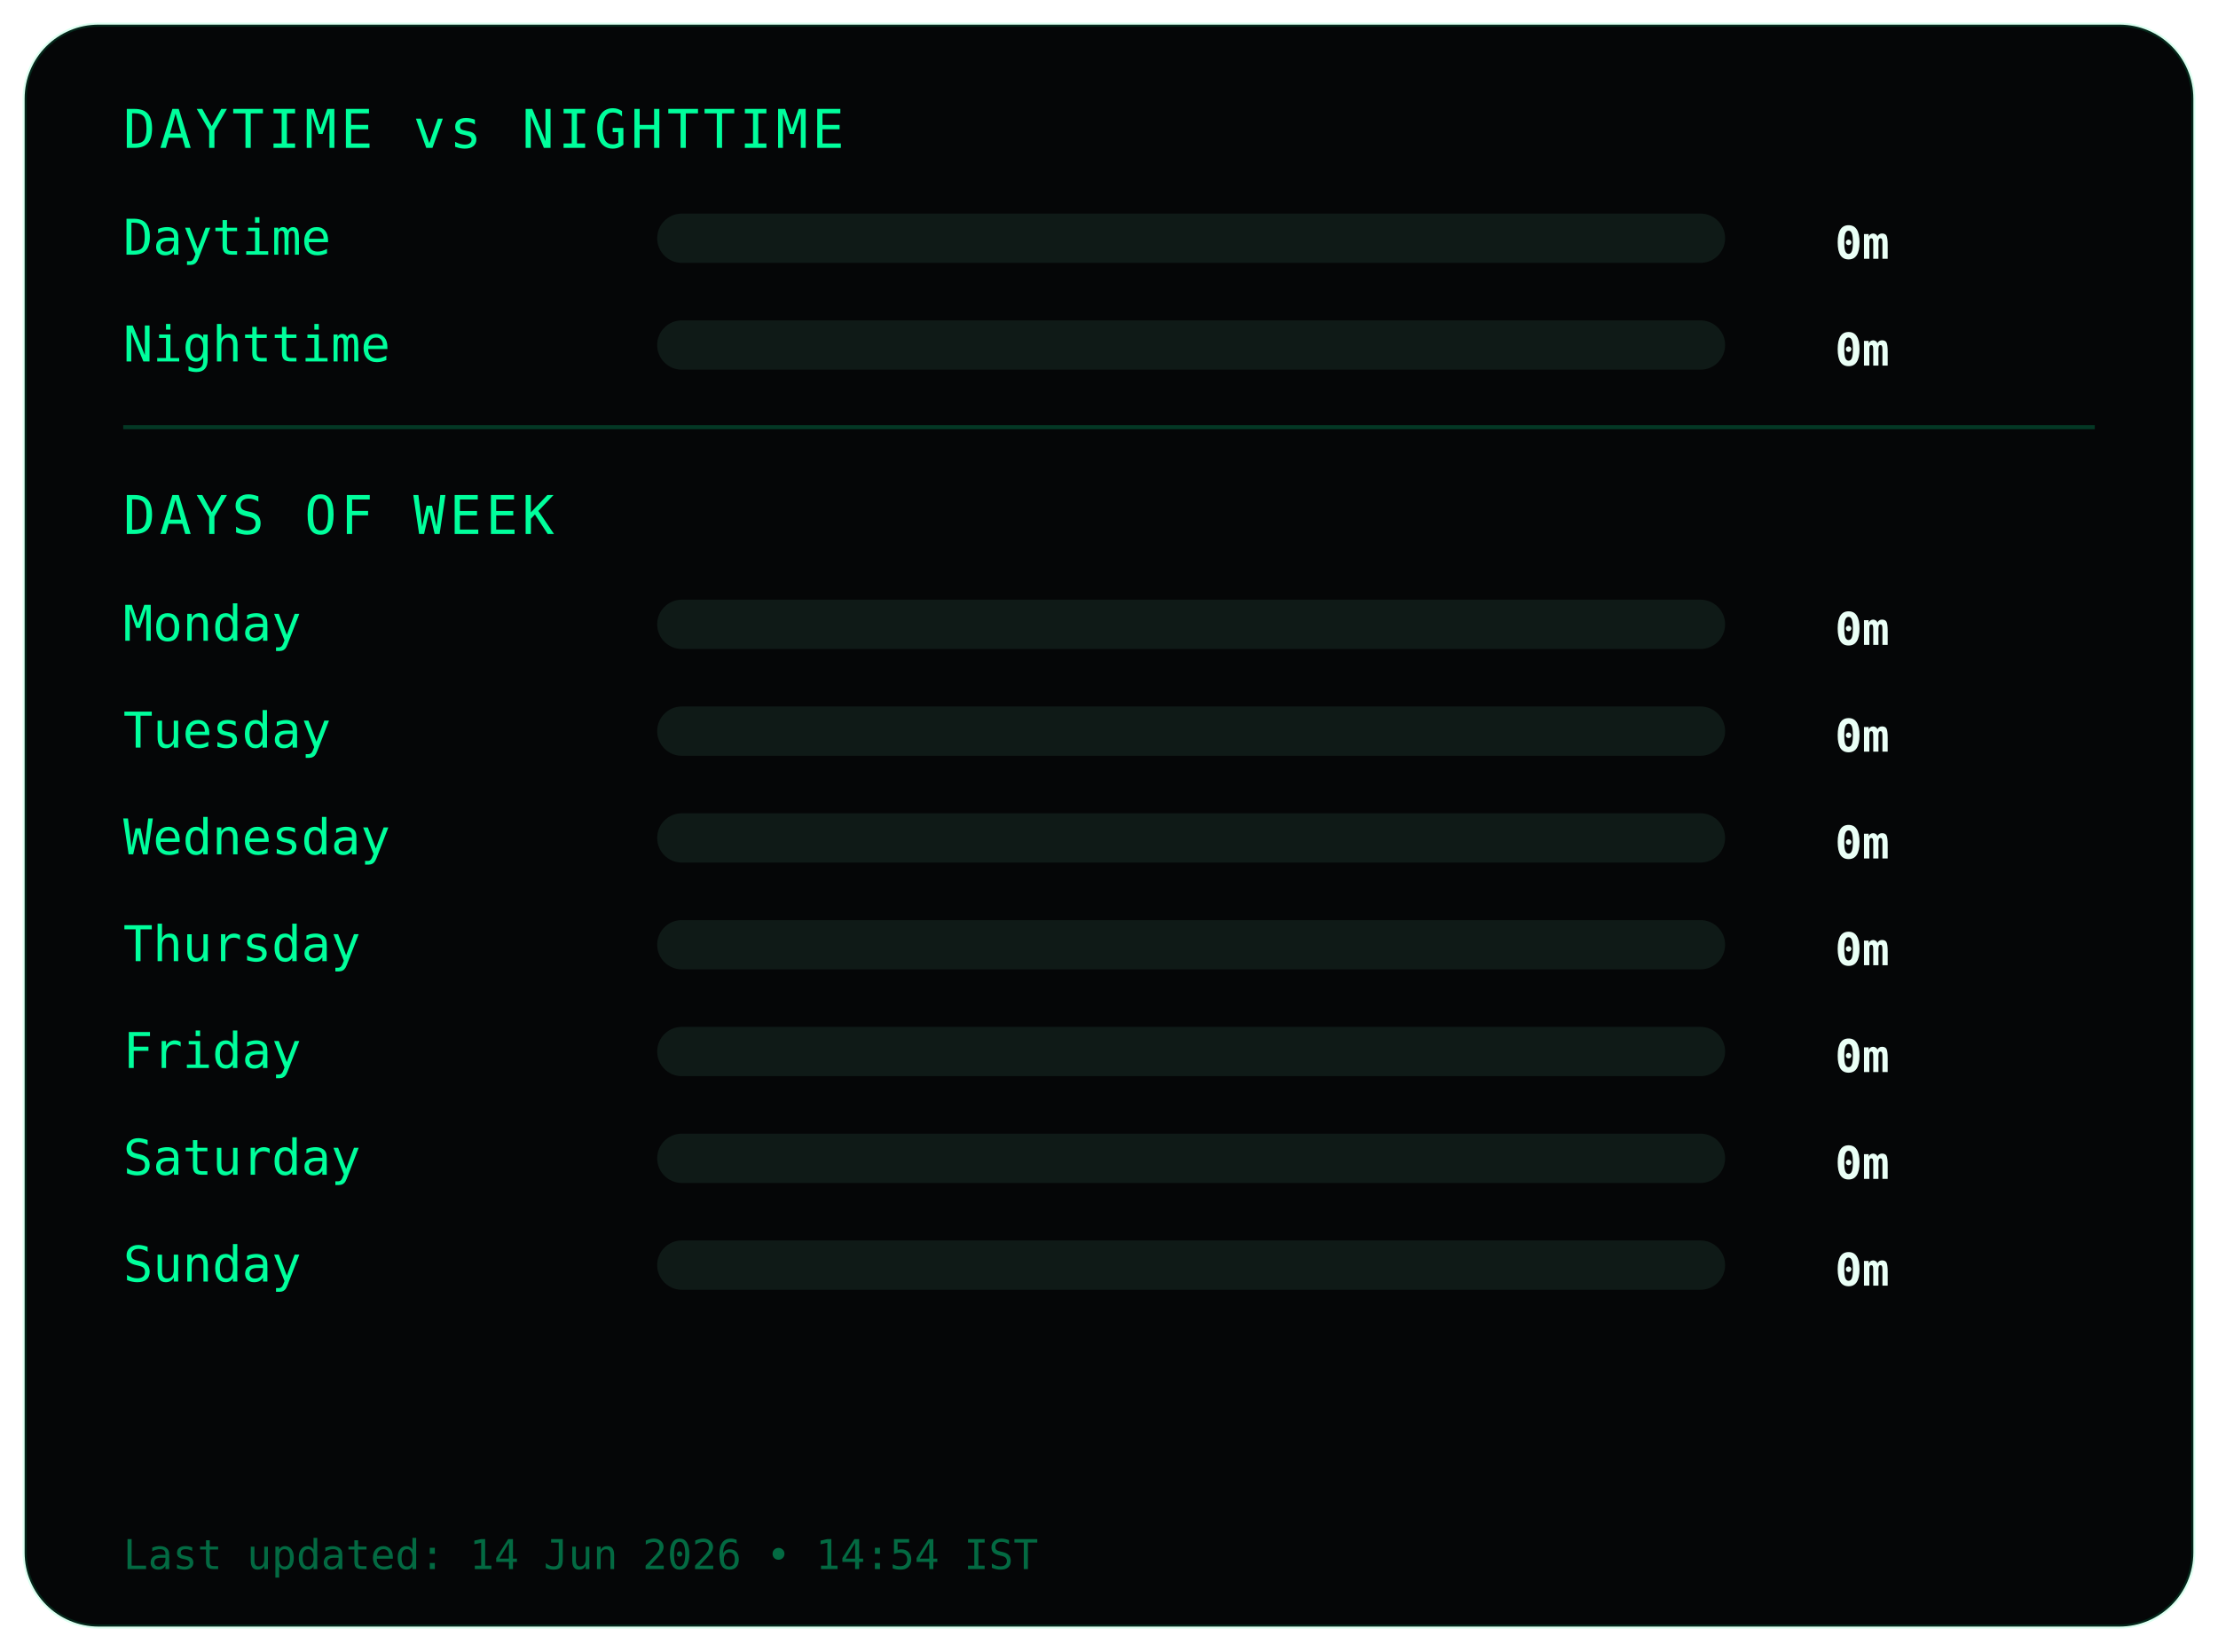
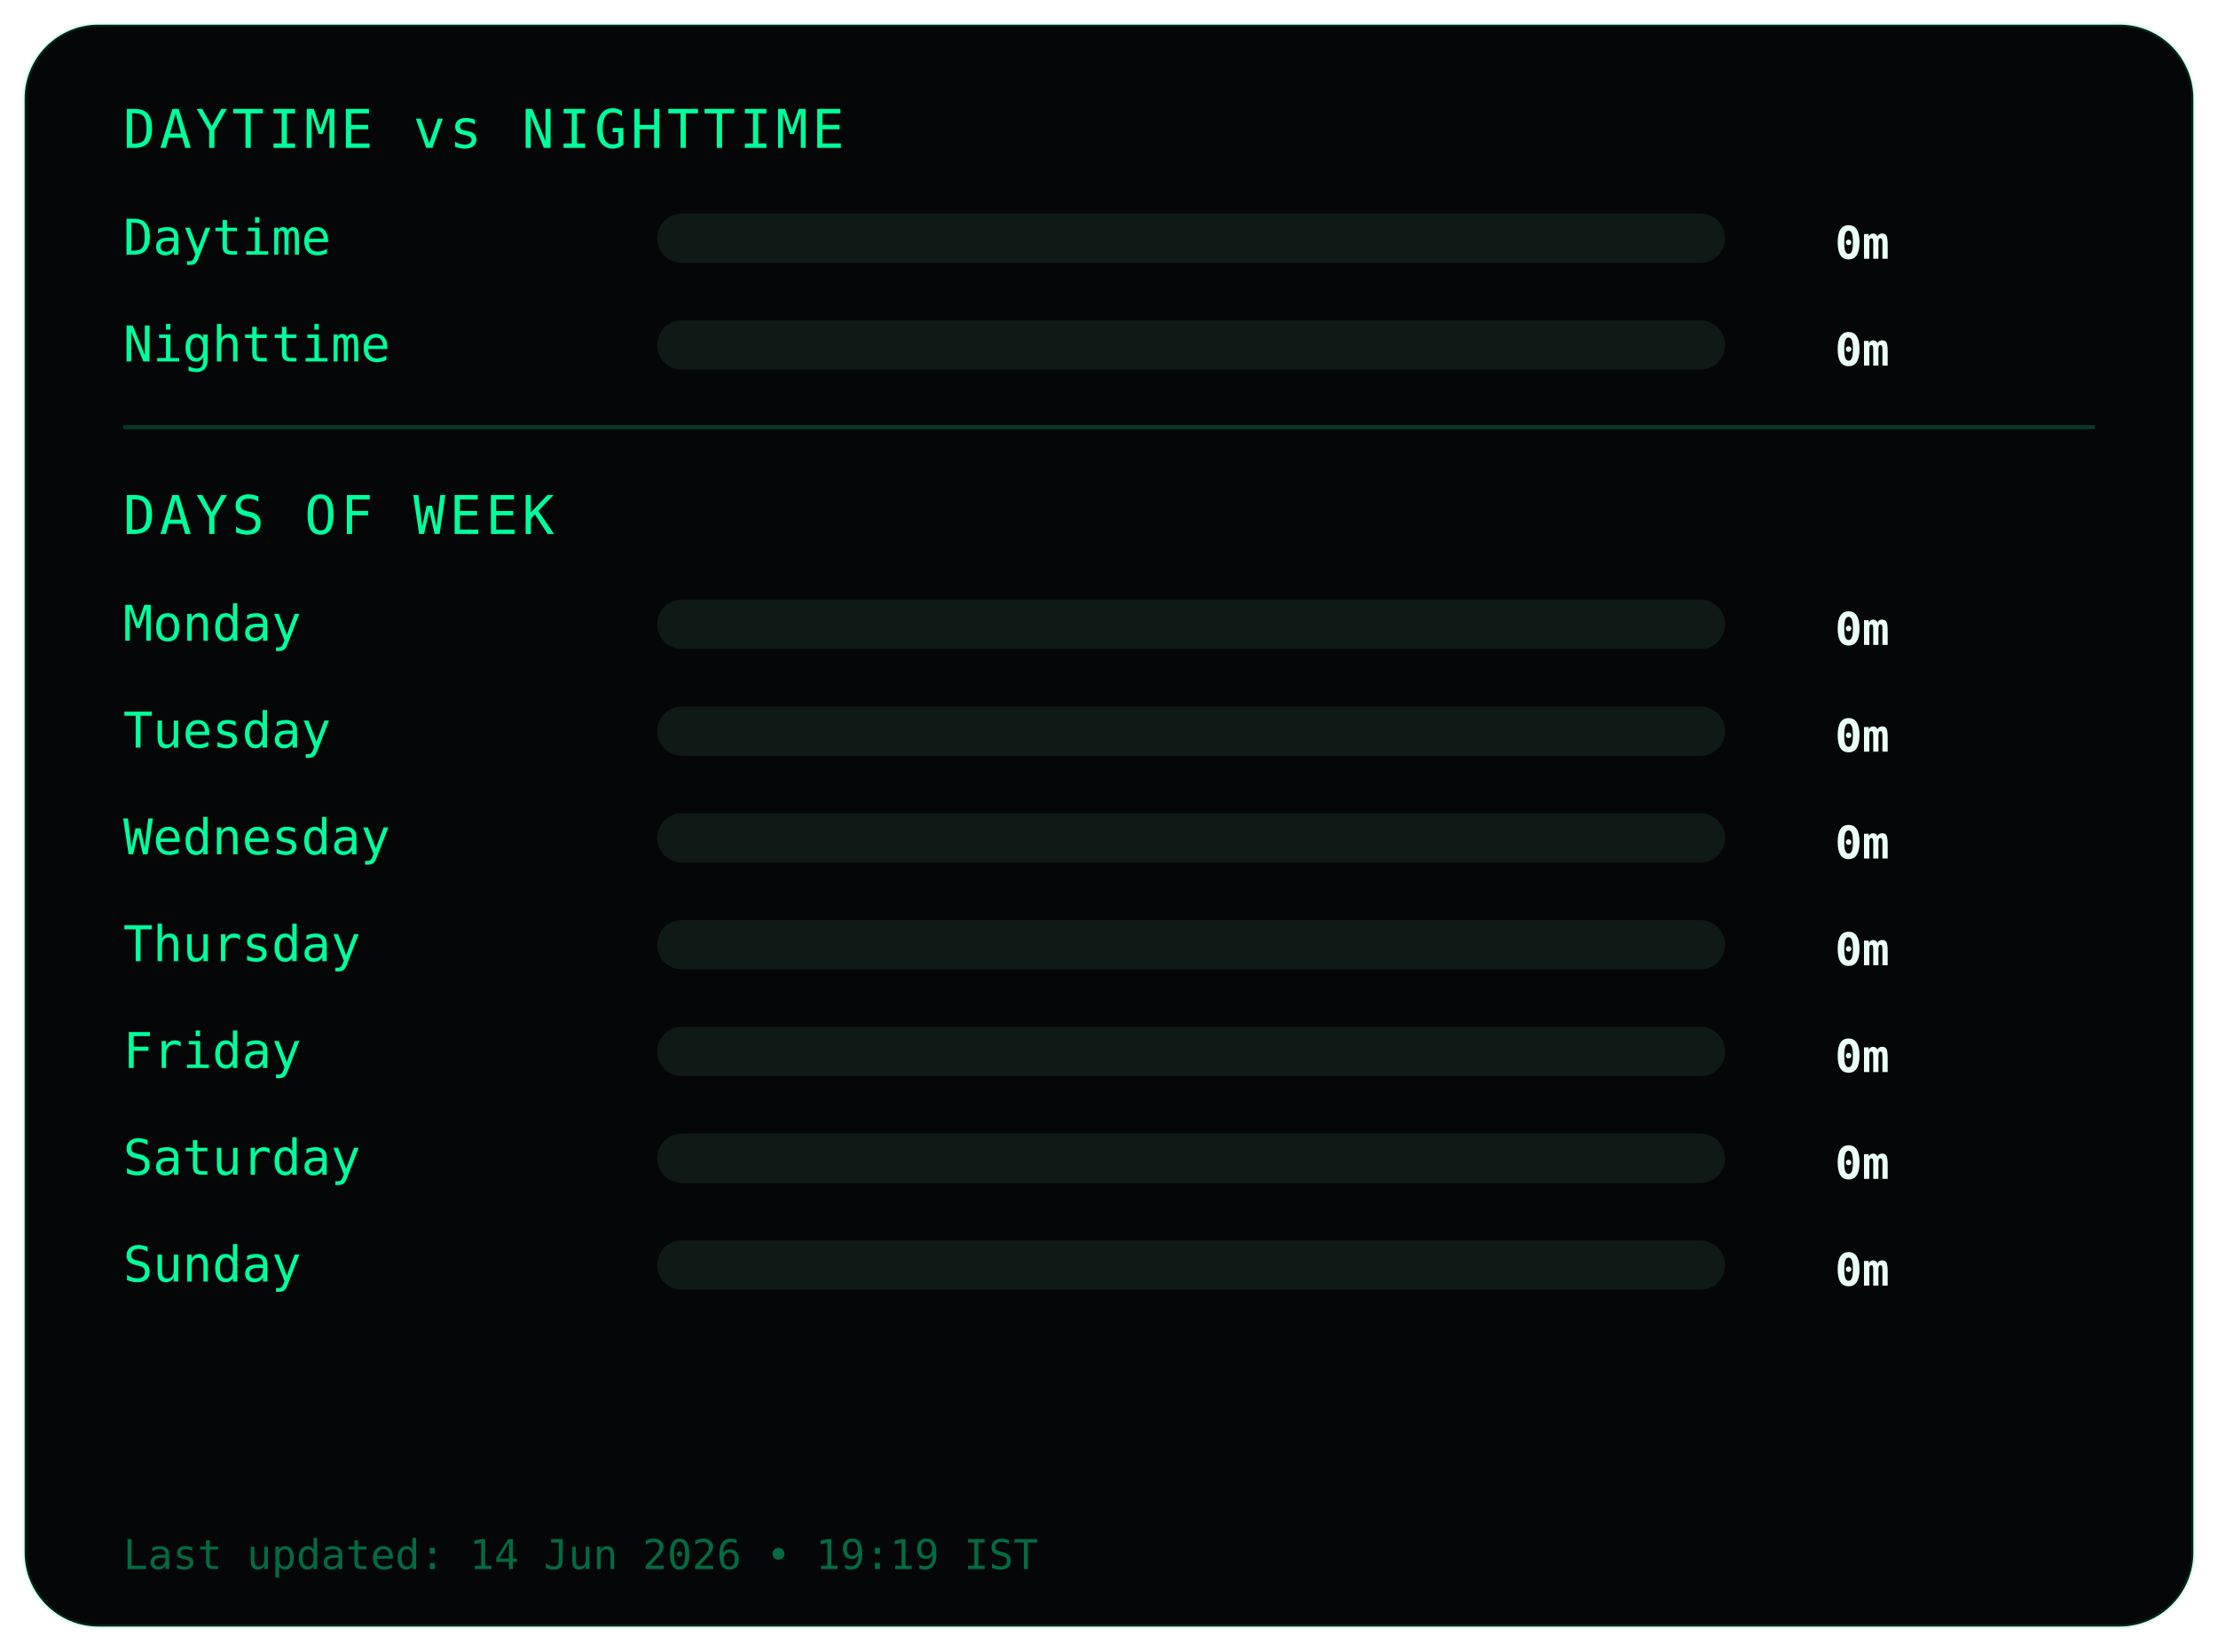
<svg xmlns="http://www.w3.org/2000/svg" width="540" height="402">
  <style>
.frame {
  fill:#050607;
  stroke:#00ff9c22;
  stroke-width:1;
}
.title {
  fill:#00ff9c;
  font-family:monospace;
  font-size:13px;
  letter-spacing:1px;
}
.label {
  fill:#00ff9c;
  font-family:monospace;
  font-size:12px;
}
.value {
  fill:#eafff6;
  font-family:monospace;
  font-size:11px;
  font-weight:bold;
  text-anchor:end;
}
.bar-bg { fill:#0f1a17; }
.bar { fill:#00ff9c; }
.divider { stroke:#00ff9c33; }
.footer {
  fill:#00ff9c66;
  font-family:monospace;
  font-size:10px;
}
</style>
  <rect class="frame" x="6" y="6" rx="18" width="528" height="390" />
  <text class="title" x="30" y="36">DAYTIME vs NIGHTTIME</text>
  <text class="label" x="30" y="62">Daytime</text>
  <rect class="bar-bg" x="160" y="52" width="260" height="12" rx="6" />
  <rect class="bar" x="160" y="52" width="0" height="12" rx="6" />
  <text class="value" x="460" y="63">0m</text>
  <text class="label" x="30" y="88">Nighttime</text>
  <rect class="bar-bg" x="160" y="78" width="260" height="12" rx="6" />
  <rect class="bar" x="160" y="78" width="0" height="12" rx="6" />
  <text class="value" x="460" y="89">0m</text>
  <line class="divider" x1="30" y1="104" x2="510" y2="104" />
  <text class="title" x="30" y="130">DAYS OF WEEK</text>
  <text class="label" x="30" y="156">Monday</text>
  <rect class="bar-bg" x="160" y="146" width="260" height="12" rx="6" />
  <rect class="bar" x="160" y="146" width="0" height="12" rx="6" />
  <text class="value" x="460" y="157">0m</text>
  <text class="label" x="30" y="182">Tuesday</text>
  <rect class="bar-bg" x="160" y="172" width="260" height="12" rx="6" />
  <rect class="bar" x="160" y="172" width="0" height="12" rx="6" />
  <text class="value" x="460" y="183">0m</text>
  <text class="label" x="30" y="208">Wednesday</text>
  <rect class="bar-bg" x="160" y="198" width="260" height="12" rx="6" />
  <rect class="bar" x="160" y="198" width="0" height="12" rx="6" />
  <text class="value" x="460" y="209">0m</text>
  <text class="label" x="30" y="234">Thursday</text>
  <rect class="bar-bg" x="160" y="224" width="260" height="12" rx="6" />
  <rect class="bar" x="160" y="224" width="0" height="12" rx="6" />
  <text class="value" x="460" y="235">0m</text>
  <text class="label" x="30" y="260">Friday</text>
  <rect class="bar-bg" x="160" y="250" width="260" height="12" rx="6" />
  <rect class="bar" x="160" y="250" width="0" height="12" rx="6" />
  <text class="value" x="460" y="261">0m</text>
  <text class="label" x="30" y="286">Saturday</text>
  <rect class="bar-bg" x="160" y="276" width="260" height="12" rx="6" />
  <rect class="bar" x="160" y="276" width="0" height="12" rx="6" />
  <text class="value" x="460" y="287">0m</text>
  <text class="label" x="30" y="312">Sunday</text>
  <rect class="bar-bg" x="160" y="302" width="260" height="12" rx="6" />
  <rect class="bar" x="160" y="302" width="0" height="12" rx="6" />
  <text class="value" x="460" y="313">0m</text>
  <text class="footer" x="30" y="382">
- Last updated: 14 Jun 2026 • 14:54 IST
+ Last updated: 14 Jun 2026 • 19:19 IST
</text>
</svg>
